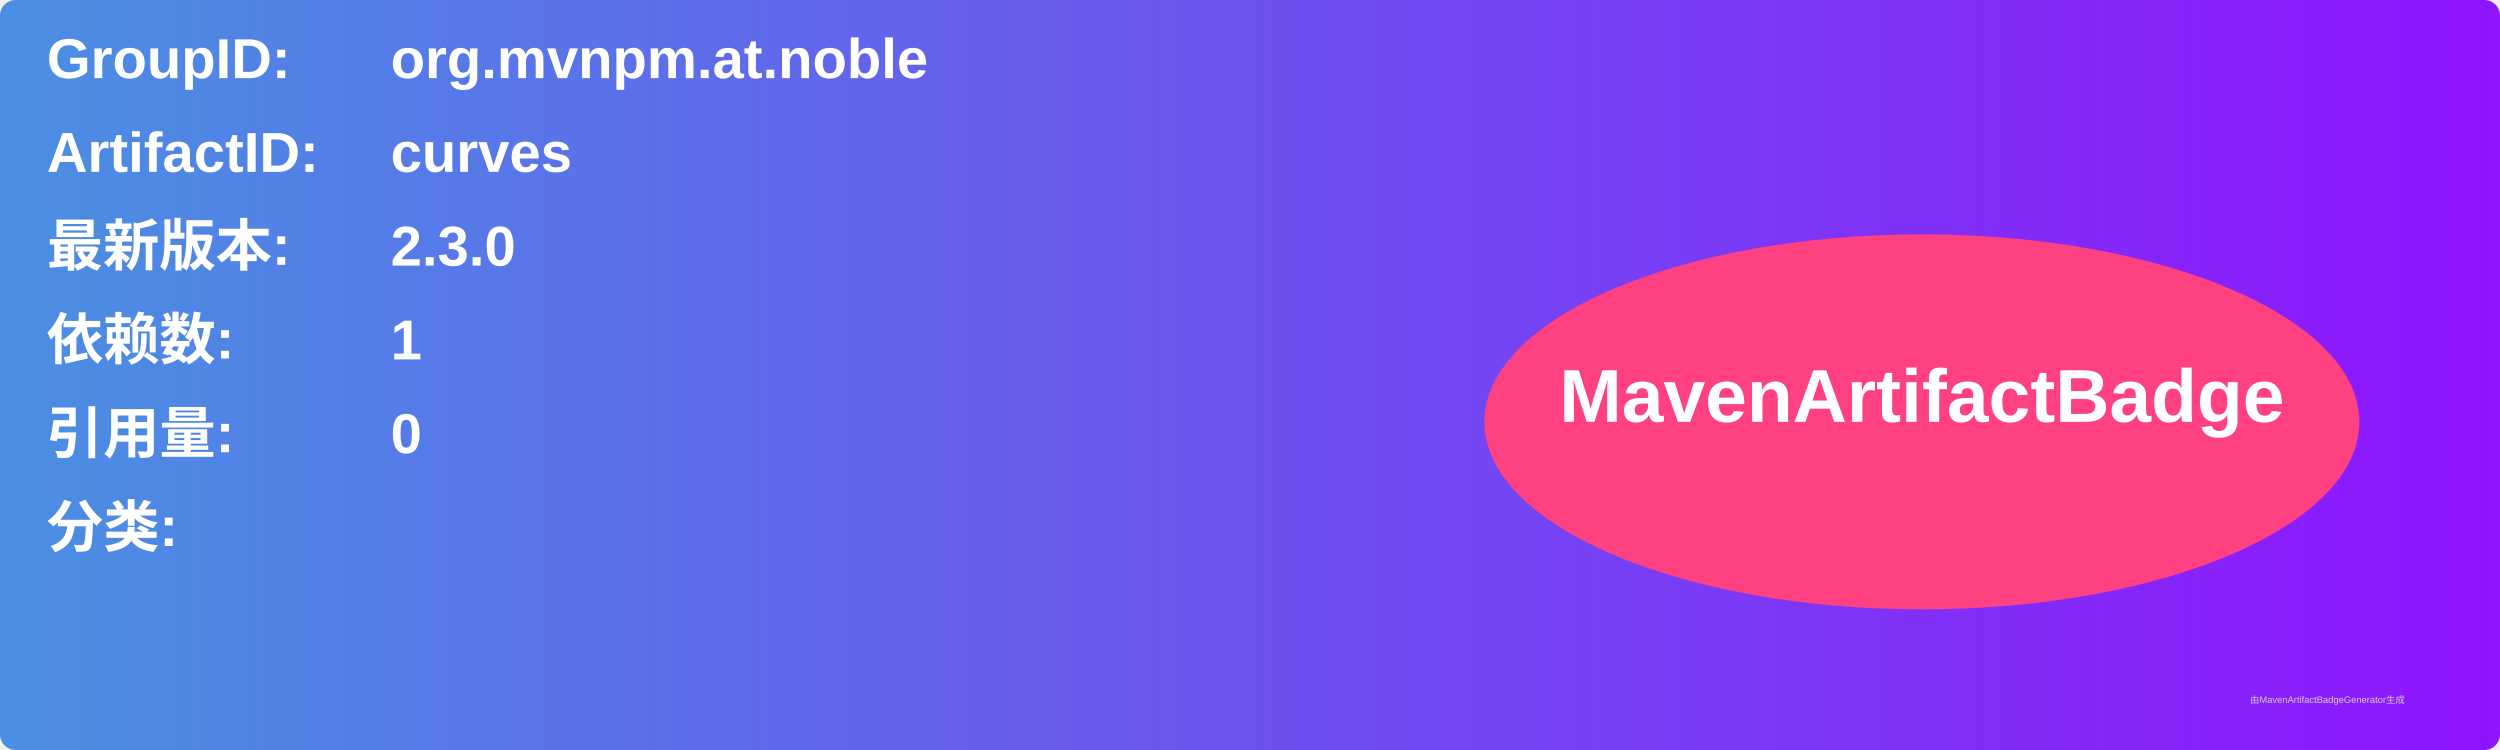
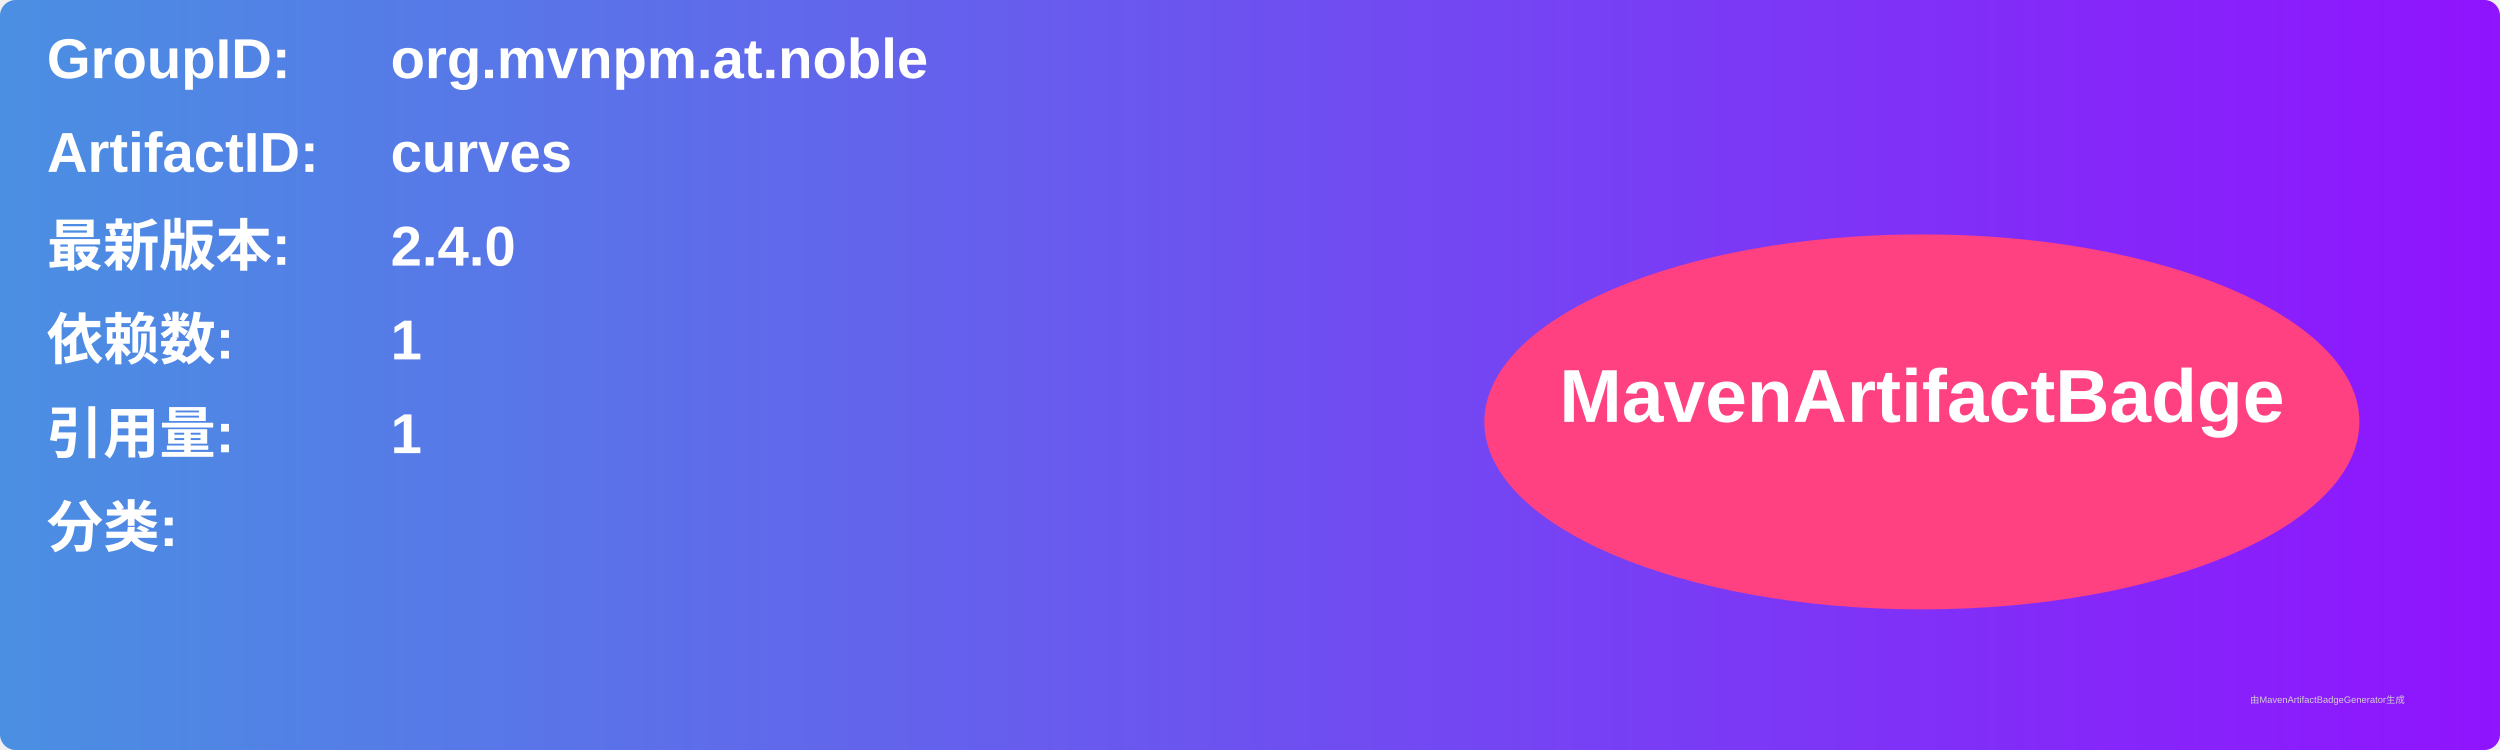
<svg xmlns="http://www.w3.org/2000/svg" width="800" height="240" viewBox="0 0 800 240">
  <linearGradient id="grad" x1="0%" y1="0%" x2="100%" y2="0%">
    <stop offset="0%" stop-color="#4a90e2" />
    <stop offset="100%" stop-color="#9013fe" />
  </linearGradient>
  <rect width="100%" height="100%" rx="5" ry="5" fill="url(#grad)" />
  <g transform="translate(15, 15)">
    <text x="0" y="10" font-family="Arial" font-size="18" fill="white" font-weight="bold" width="260">GroupID:</text>
    <text x="110" y="10" font-family="Arial" font-size="18" fill="white" font-weight="bold" width="460">org.mvnpm.at.noble</text>
    <text x="0" y="40" font-family="Arial" font-size="18" fill="white" font-weight="bold" width="260">ArtifactID:</text>
    <text x="110" y="40" font-family="Arial" font-size="18" fill="white" font-weight="bold" width="460">curves</text>
    <text x="0" y="70" font-family="Arial" font-size="18" fill="white" font-weight="bold">最新版本:</text>
    <text x="110" y="70" font-family="Arial" font-size="18" fill="white" font-weight="bold">
-       <tspan font-weight="bold">2.3.0</tspan>
+       <tspan font-weight="bold">2.4.0</tspan>
    </text>
    <text x="0" y="100" font-family="Arial" font-size="18" fill="white" font-weight="bold">依赖数: </text>
    <text x="110" y="100" font-family="Arial" font-size="18" fill="white">
      <tspan font-weight="bold">1</tspan>
    </text>
    <text x="0" y="130" font-family="Arial" font-size="18" fill="white" font-weight="bold">引用量: </text>
    <text x="110" y="130" font-family="Arial" font-size="18" fill="white">
-       <tspan font-weight="bold">0</tspan>
+       <tspan font-weight="bold">1</tspan>
    </text>
    <text x="0" y="160" font-family="Arial" font-size="18" fill="white" font-weight="bold">分类:</text>
    <text x="10" y="190" font-family="Arial" font-size="10" fill="white">
      <tspan font-weight="bold" />
    </text>
    <ellipse cx="600" cy="120" rx="140" ry="60" fill="#ff4081" />
    <text x="600" y="120" text-anchor="middle" font-family="Arial" font-size="24" fill="white" font-weight="bold">MavenArtifactBadge</text>
  </g>
  <text x="720" y="225" font-family="Arial" font-size="3" fill="#d0d0d0">由MavenArtifactBadgeGenerator生成</text>
</svg>
